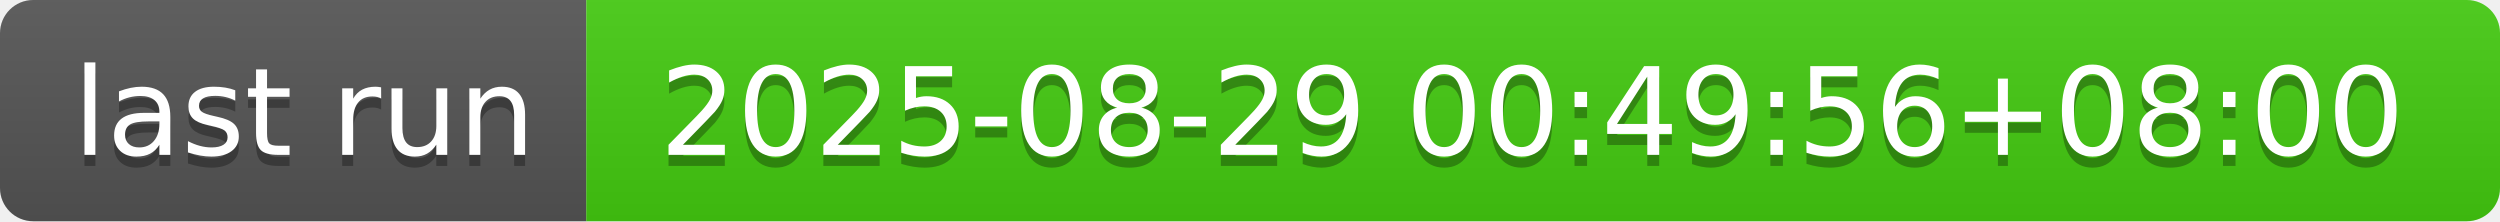
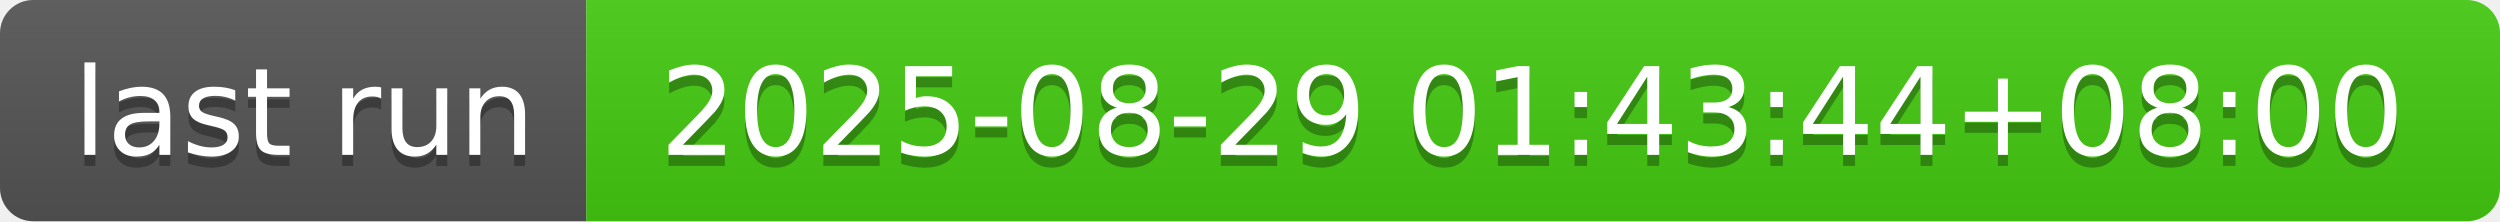
- <svg xmlns="http://www.w3.org/2000/svg" width="226" height="20" role="img" aria-label="last run: 2025-08-29 00:49:56+08:00">
+ <svg xmlns="http://www.w3.org/2000/svg" width="226" height="20" role="img" aria-label="last run: 2025-08-29 01:43:44+08:00">
  <linearGradient id="s" x2="0" y2="100%">
    <stop offset="0" stop-color="#bbb" stop-opacity=".1" />
    <stop offset="1" stop-opacity=".1" />
  </linearGradient>
  <clipPath id="r">
    <rect width="226" height="20" rx="3" fill="#fff" />
  </clipPath>
  <g clip-path="url(#r)">
    <rect width="53" height="20" fill="#555" />
    <rect x="53" width="173" height="20" fill="#4c1" />
    <rect width="226" height="20" fill="url(#s)" />
  </g>
  <g fill="#fff" text-anchor="middle" font-family="Verdana,Geneva,DejaVu Sans,sans-serif" text-rendering="geometricPrecision" font-size="110">
    <text aria-hidden="true" x="275" y="150" fill="#010101" fill-opacity=".3" transform="scale(.1)" textLength="430">last run</text>
    <text x="275" y="140" transform="scale(.1)" fill="#fff" textLength="430">last run</text>
-     <text aria-hidden="true" x="1385" y="150" fill="#010101" fill-opacity=".3" transform="scale(.1)" textLength="1630">2025-08-29 00:49:56+08:00</text>
-     <text x="1385" y="140" transform="scale(.1)" fill="#fff" textLength="1630">2025-08-29 00:49:56+08:00</text>
+     <text aria-hidden="true" x="1385" y="150" fill="#010101" fill-opacity=".3" transform="scale(.1)" textLength="1630">2025-08-29 01:43:44+08:00</text>
+     <text x="1385" y="140" transform="scale(.1)" fill="#fff" textLength="1630">2025-08-29 01:43:44+08:00</text>
  </g>
</svg>
